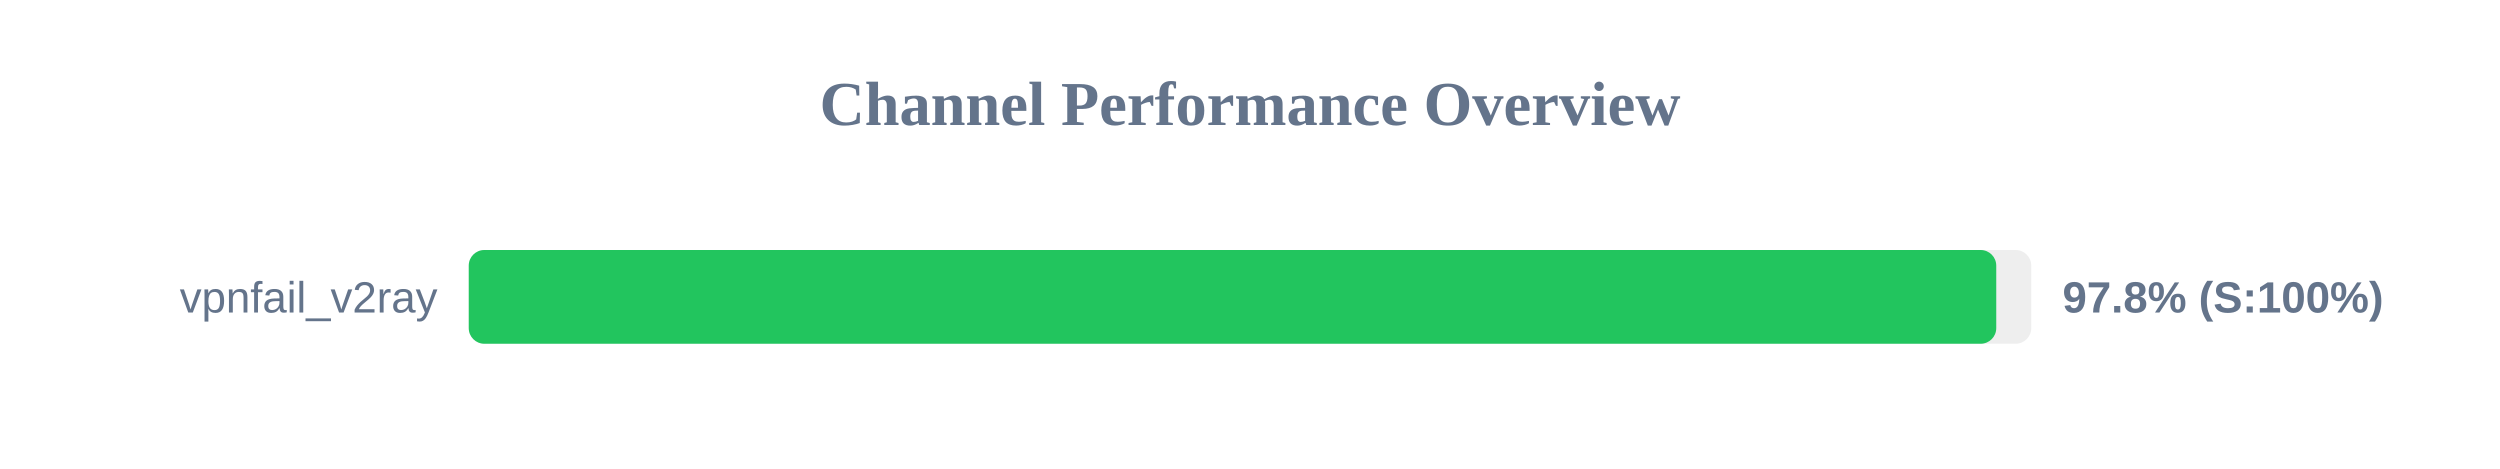
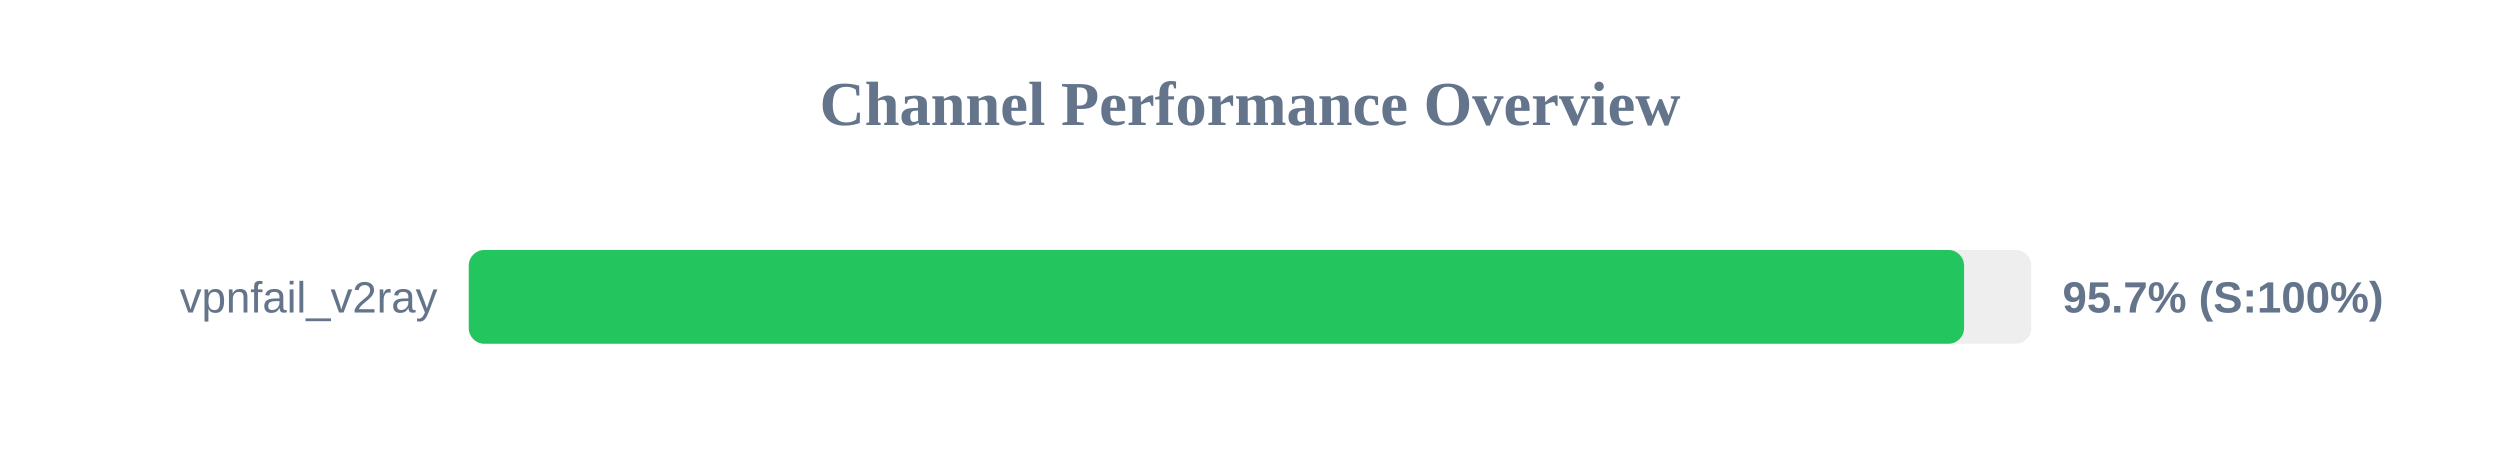
<svg xmlns="http://www.w3.org/2000/svg" width="800" height="150" version="1.1">
  <style>
        .row { font: 14px Arial; fill: #64748b; }
        .score { font: bold 14px Arial; fill: #64748b; }
    </style>
  <text x="400" y="40" text-anchor="middle" font-size="20px" font-weight="bold" fill="#64748b">Channel Performance Overview</text>
  <rect x="150" y="80" width="500" height="30" fill="#eee" rx="5" />
-   <rect x="150" y="80" width="488.8" height="30" fill="#22c55e" rx="5" />
+   <rect x="150" y="80" width="478.5" height="30" fill="#22c55e" rx="5" />
  <text x="140" y="100" text-anchor="end" class="row">vpnfail_v2ray</text>
-   <text x="660" y="100" text-anchor="start" class="score">97.8% (S:100%)</text>
+   <text x="660" y="100" text-anchor="start" class="score">95.7% (S:100%)</text>
</svg>
